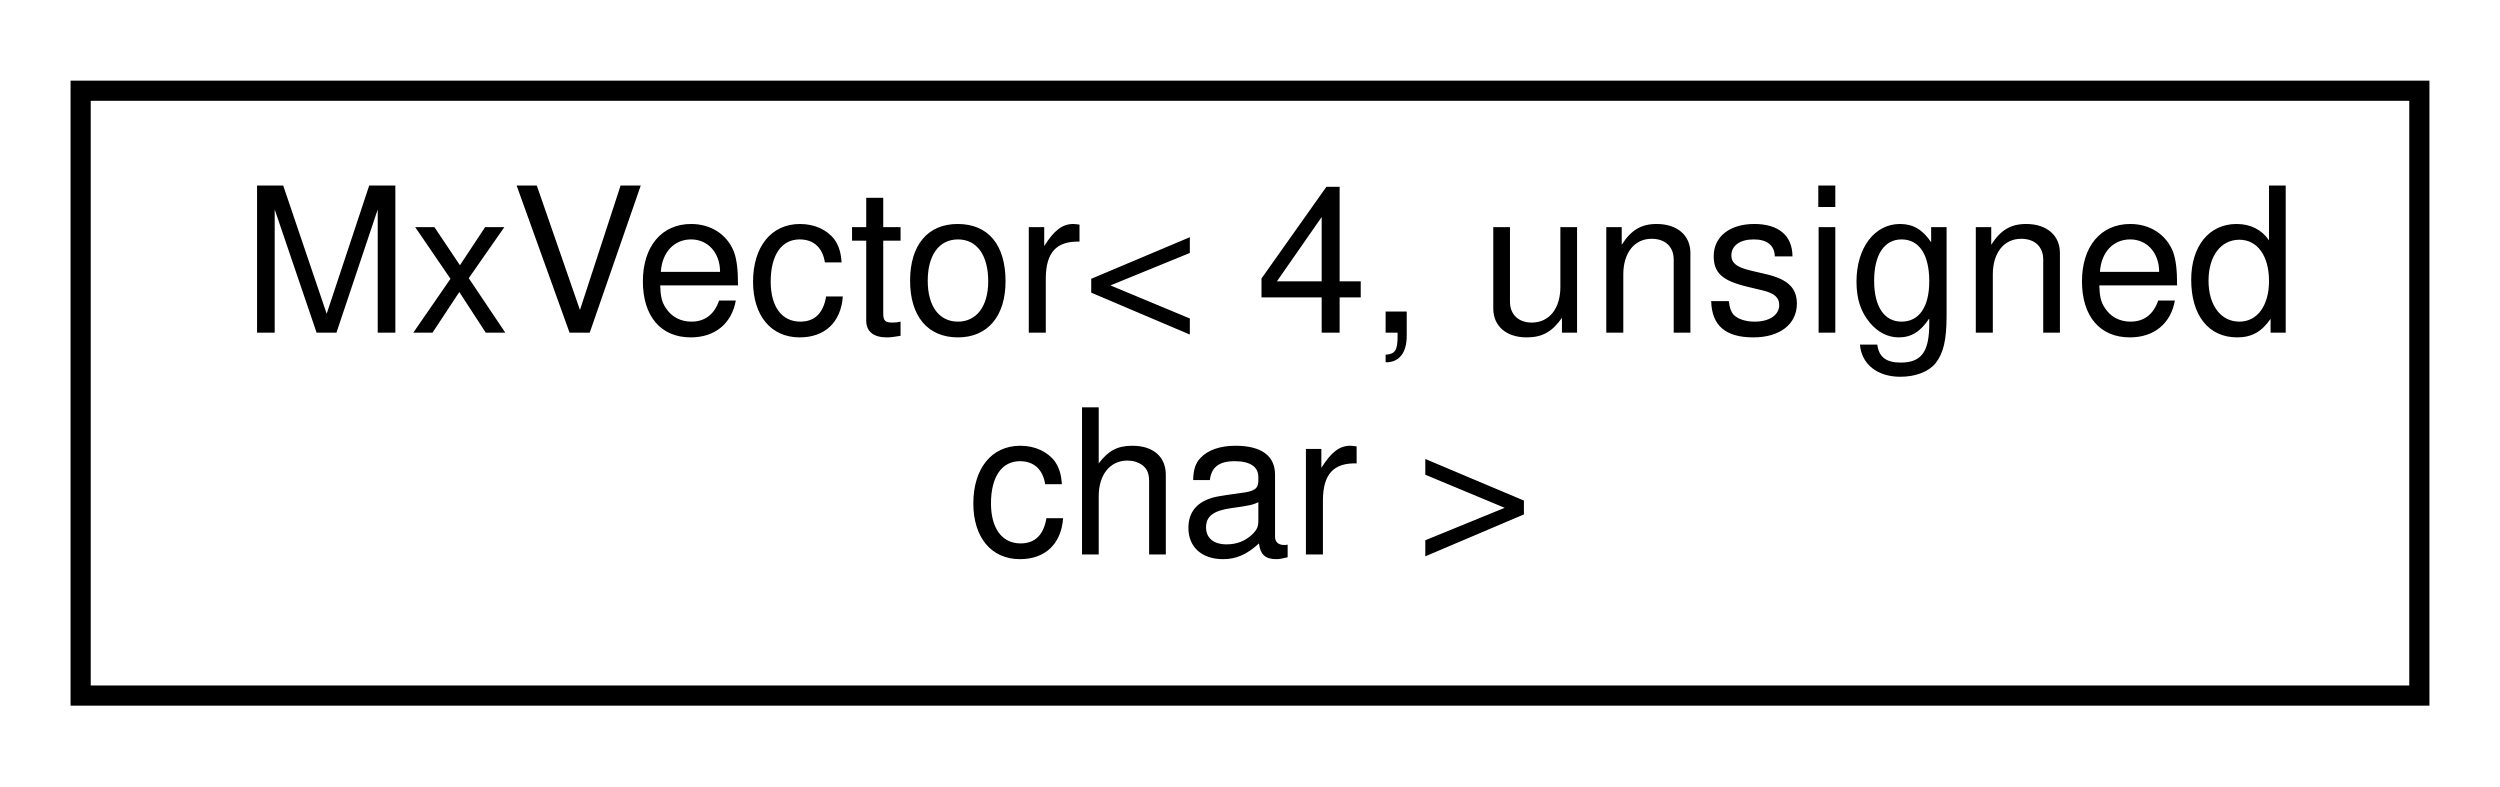
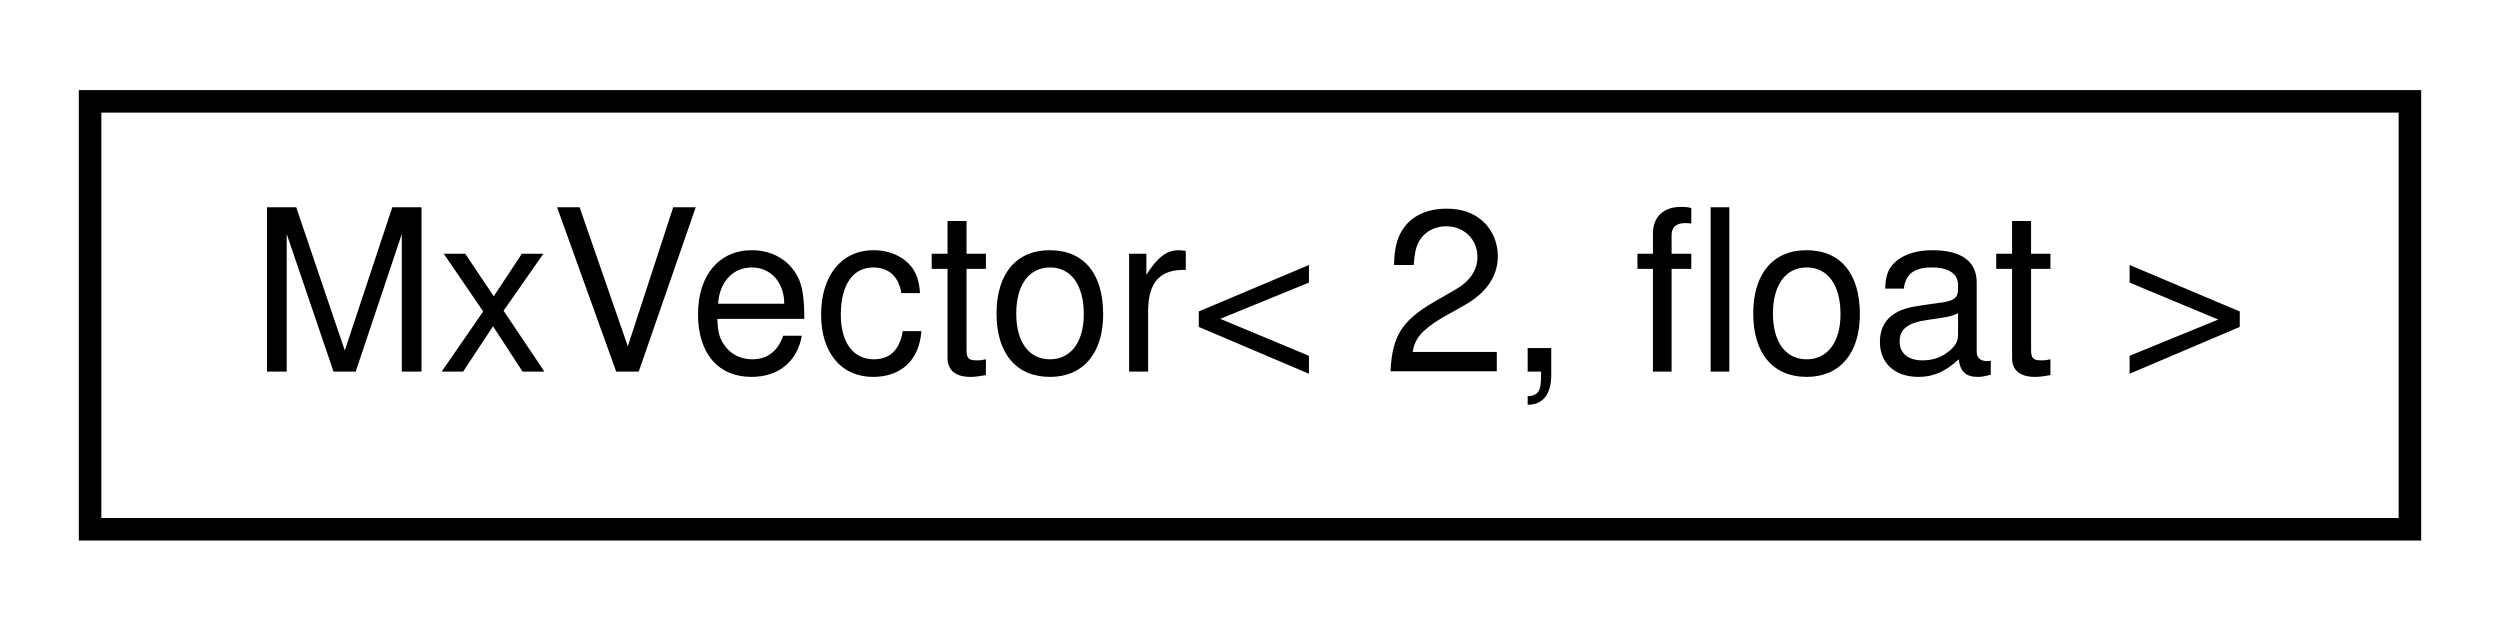
- <svg xmlns="http://www.w3.org/2000/svg" xmlns:xlink="http://www.w3.org/1999/xlink" width="124pt" height="39pt" viewBox="0.00 0.00 124.00 39.00">
-   <g id="graph0" class="graph" transform="scale(1 1) rotate(0) translate(4 35)">
+ <svg xmlns="http://www.w3.org/2000/svg" xmlns:xlink="http://www.w3.org/1999/xlink" width="111pt" height="28pt" viewBox="0.00 0.00 111.00 28.00">
+   <g id="graph0" class="graph" transform="scale(1 1) rotate(0) translate(4 24)">
    <g id="node1" class="node">
      <g id="a_node1">
        <a xlink:href="class_mx_vector.html" target="_top" xlink:title=" ">
-           <polygon fill="none" stroke="black" points="0,-0.5 0,-30.5 116,-30.5 116,-0.5 0,-0.5" />
-           <text text-anchor="start" x="8" y="-18.5" font-family="Helvetica,sans-Serif" font-size="10.00">MxVector&lt; 4, unsigned</text>
-           <text text-anchor="middle" x="58" y="-7.5" font-family="Helvetica,sans-Serif" font-size="10.00"> char &gt;</text>
+           <polygon fill="none" stroke="black" points="0,-0.5 0,-19.5 103,-19.5 103,-0.5 0,-0.5" />
+           <text text-anchor="middle" x="51.5" y="-7.5" font-family="Helvetica,sans-Serif" font-size="10.00">MxVector&lt; 2, float &gt;</text>
        </a>
      </g>
    </g>
  </g>
</svg>
